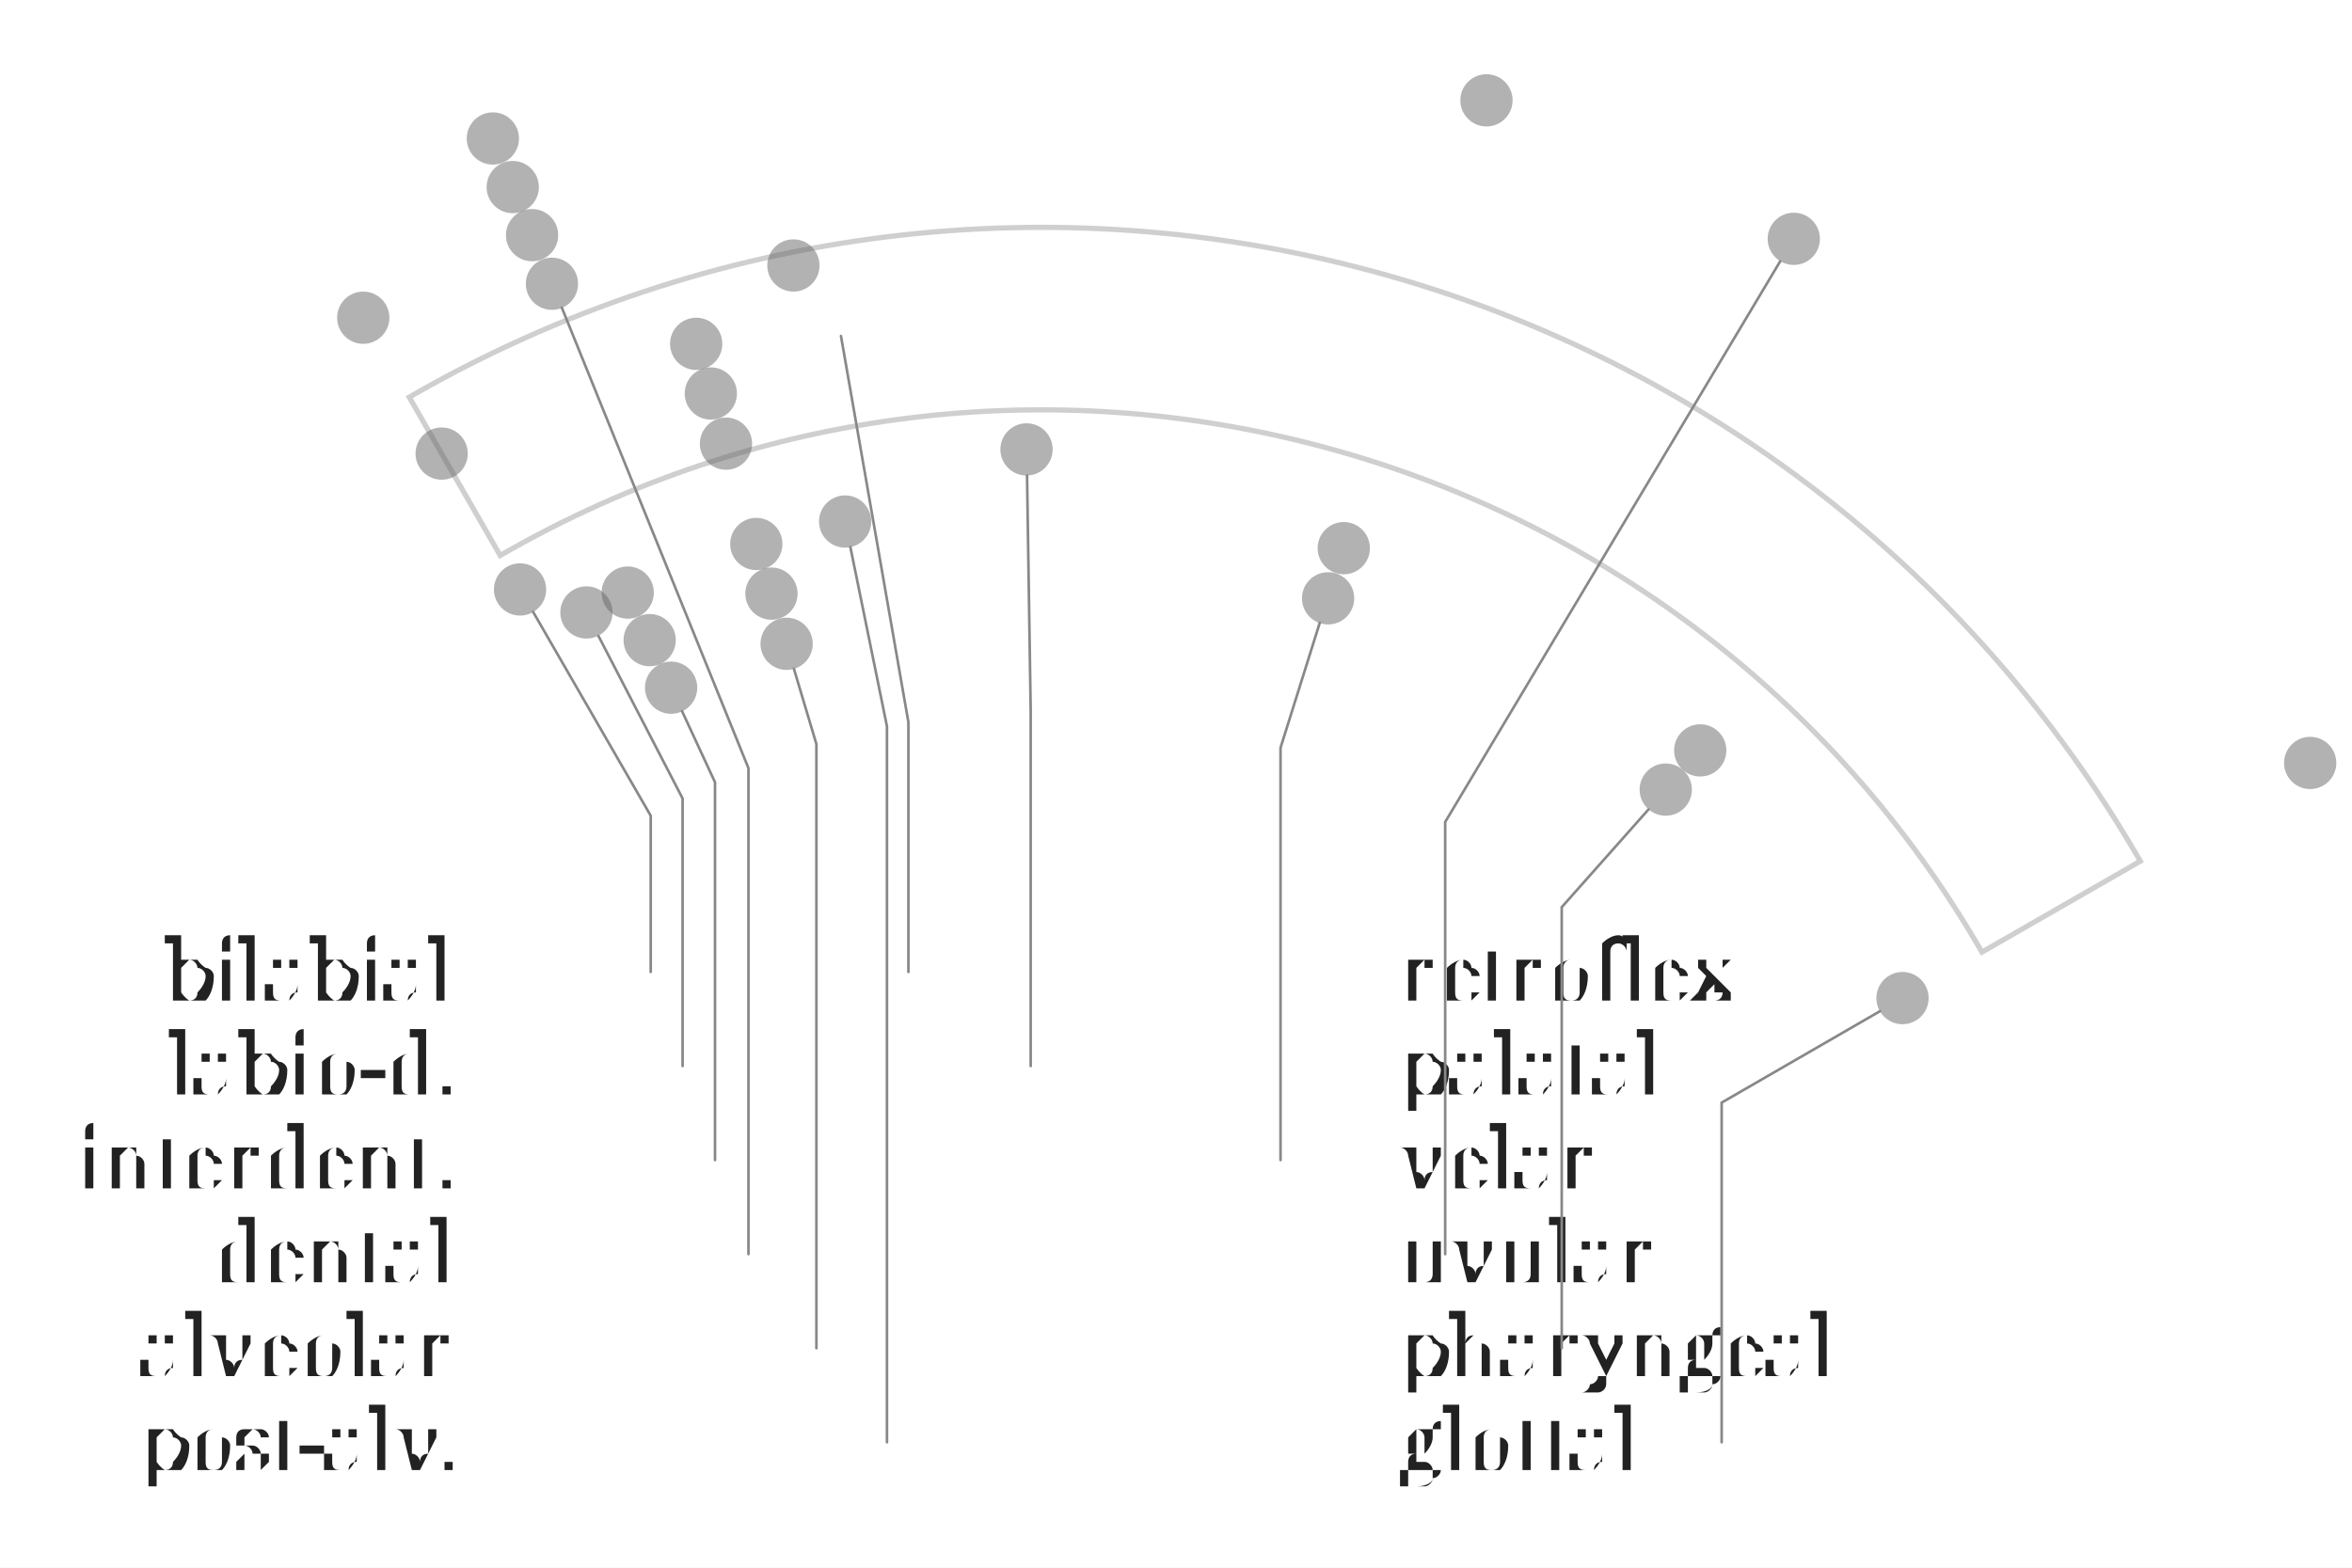
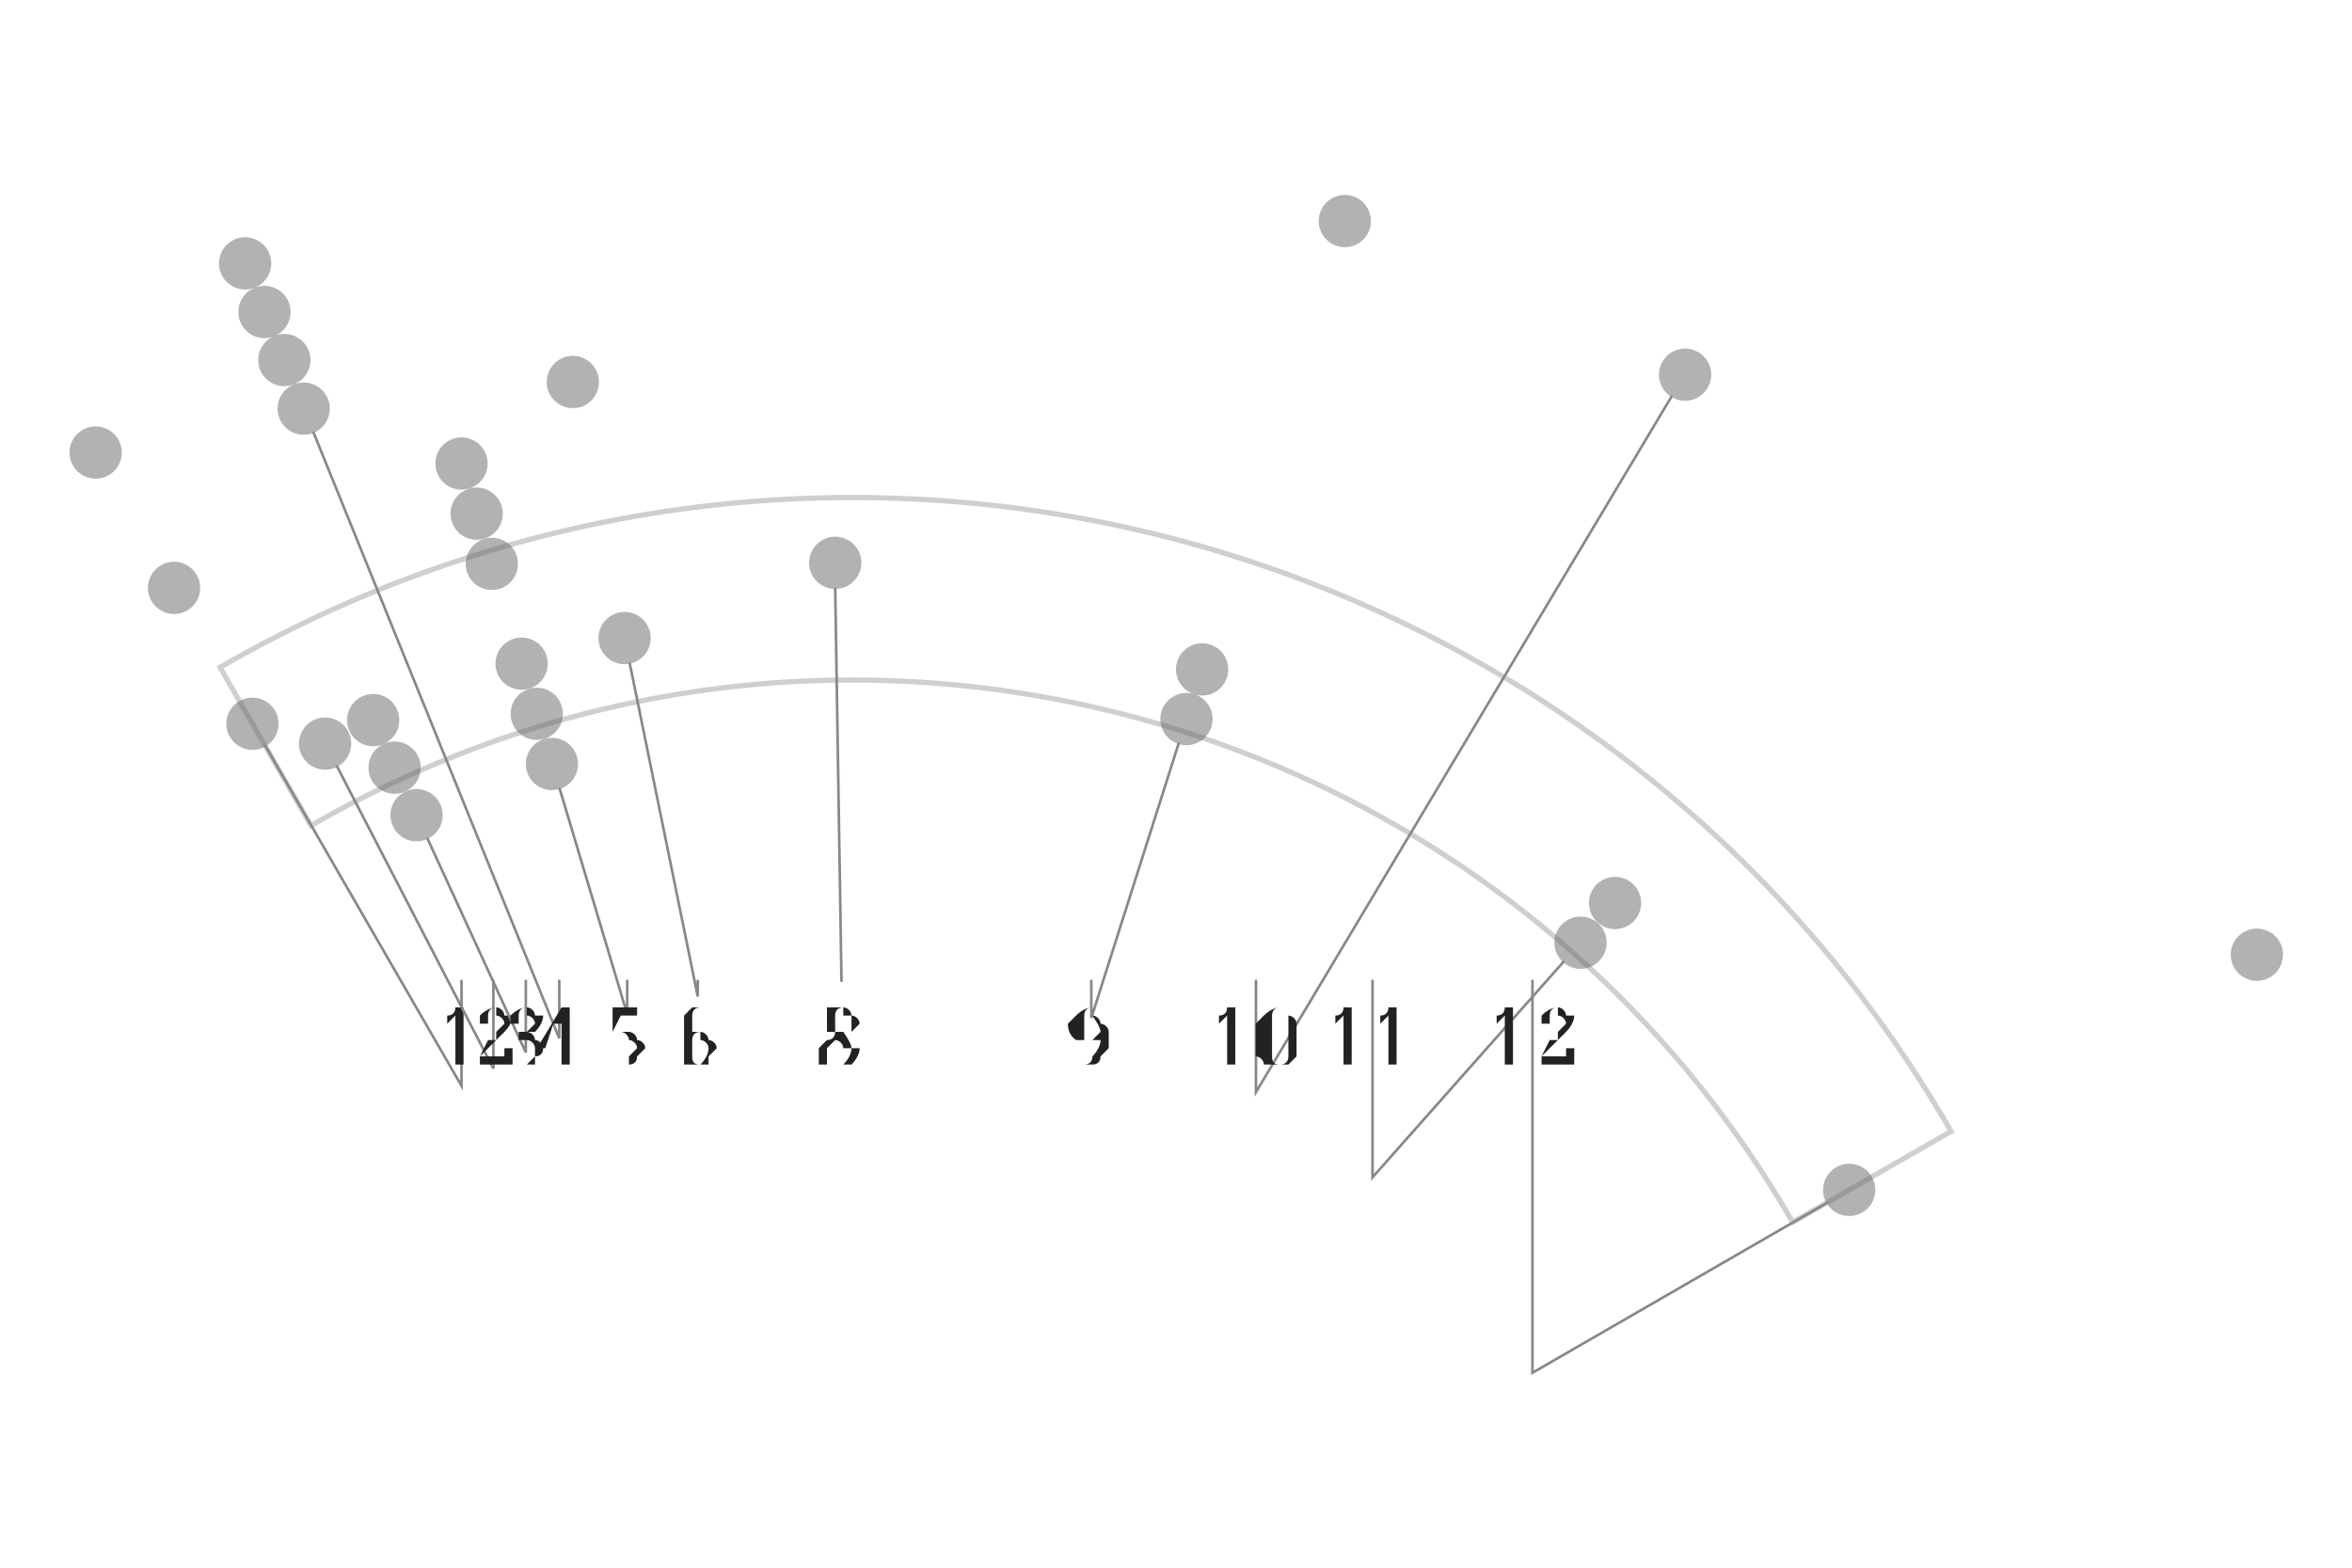
- <svg xmlns="http://www.w3.org/2000/svg" width="4.5in" height="3in" viewBox="-1.995 -2.86 4.5 3">
-   <rect x="-1.995" y="-2.86" width="4.5" height="3" fill="#ffffff" />
+ <svg xmlns="http://www.w3.org/2000/svg" width="4.5in" height="3in" viewBox="-1.633 -3.377 4.5 3">
+   <rect x="-1.633" y="-3.377" width="4.5" height="3" fill="#ffffff" />
  <path d="M -1.038 -1.797 A 2.075 2.075 0 0 1 1.797 -1.038 L 2.1 -1.212 A 2.425 2.425 0 0 0 -1.212 -2.1 Z" fill="none" stroke="#bbbbbb" stroke-width="0.01" stroke-linejoin="miter" stroke-linecap="butt" opacity="0.7" />
+   <circle cx="-1.164" cy="-2.873" r="0.05" fill="#666666" stroke="none" opacity="0.5" />
+   <circle cx="0.94" cy="-2.954" r="0.05" fill="#666666" stroke="none" opacity="0.5" />
+   <circle cx="1.591" cy="-2.66" r="0.05" fill="#666666" stroke="none" opacity="0.5" />
+   <circle cx="2.685" cy="-1.55" r="0.05" fill="#666666" stroke="none" opacity="0.5" />
+   <circle cx="-1.127" cy="-2.78" r="0.05" fill="#666666" stroke="none" opacity="0.5" />
+   <circle cx="-1.45" cy="-2.511" r="0.05" fill="#666666" stroke="none" opacity="0.5" />
+   <circle cx="-1.089" cy="-2.688" r="0.05" fill="#666666" stroke="none" opacity="0.5" />
  <circle cx="-1.052" cy="-2.595" r="0.05" fill="#666666" stroke="none" opacity="0.5" />
-   <circle cx="0.849" cy="-2.668" r="0.05" fill="#666666" stroke="none" opacity="0.5" />
-   <circle cx="1.437" cy="-2.403" r="0.05" fill="#666666" stroke="none" opacity="0.5" />
-   <circle cx="2.425" cy="-1.4" r="0.05" fill="#666666" stroke="none" opacity="0.5" />
-   <circle cx="-1.014" cy="-2.502" r="0.05" fill="#666666" stroke="none" opacity="0.5" />
+   <circle cx="-0.537" cy="-2.646" r="0.05" fill="#666666" stroke="none" opacity="0.5" />
  <circle cx="-1.3" cy="-2.252" r="0.05" fill="#666666" stroke="none" opacity="0.5" />
-   <circle cx="-0.977" cy="-2.41" r="0.05" fill="#666666" stroke="none" opacity="0.5" />
-   <circle cx="-0.939" cy="-2.317" r="0.05" fill="#666666" stroke="none" opacity="0.5" />
-   <circle cx="-0.477" cy="-2.352" r="0.05" fill="#666666" stroke="none" opacity="0.5" />
+   <circle cx="-0.75" cy="-2.49" r="0.05" fill="#666666" stroke="none" opacity="0.5" />
+   <circle cx="-0.721" cy="-2.394" r="0.05" fill="#666666" stroke="none" opacity="0.5" />
+   <circle cx="-0.692" cy="-2.298" r="0.05" fill="#666666" stroke="none" opacity="0.5" />
  <circle cx="-1.15" cy="-1.992" r="0.05" fill="#666666" stroke="none" opacity="0.5" />
-   <circle cx="-0.663" cy="-2.202" r="0.05" fill="#666666" stroke="none" opacity="0.5" />
+   <circle cx="-0.035" cy="-2.3" r="0.05" fill="#666666" stroke="none" opacity="0.5" />
+   <circle cx="-1.011" cy="-1.954" r="0.05" fill="#666666" stroke="none" opacity="0.5" />
+   <circle cx="-0.919" cy="-1.999" r="0.05" fill="#666666" stroke="none" opacity="0.5" />
  <circle cx="-0.635" cy="-2.107" r="0.05" fill="#666666" stroke="none" opacity="0.5" />
+   <circle cx="-0.438" cy="-2.156" r="0.05" fill="#666666" stroke="none" opacity="0.5" />
+   <circle cx="0.667" cy="-2.096" r="0.05" fill="#666666" stroke="none" opacity="0.5" />
+   <circle cx="1.457" cy="-1.649" r="0.05" fill="#666666" stroke="none" opacity="0.5" />
+   <circle cx="1.905" cy="-1.1" r="0.05" fill="#666666" stroke="none" opacity="0.5" />
+   <circle cx="-0.878" cy="-1.908" r="0.05" fill="#666666" stroke="none" opacity="0.5" />
  <circle cx="-0.606" cy="-2.011" r="0.05" fill="#666666" stroke="none" opacity="0.5" />
-   <circle cx="-1" cy="-1.732" r="0.05" fill="#666666" stroke="none" opacity="0.5" />
-   <circle cx="-0.031" cy="-2" r="0.05" fill="#666666" stroke="none" opacity="0.5" />
-   <circle cx="-0.873" cy="-1.688" r="0.05" fill="#666666" stroke="none" opacity="0.5" />
-   <circle cx="-0.794" cy="-1.726" r="0.05" fill="#666666" stroke="none" opacity="0.5" />
-   <circle cx="-0.548" cy="-1.819" r="0.05" fill="#666666" stroke="none" opacity="0.5" />
-   <circle cx="-0.378" cy="-1.862" r="0.05" fill="#666666" stroke="none" opacity="0.5" />
-   <circle cx="0.576" cy="-1.811" r="0.05" fill="#666666" stroke="none" opacity="0.5" />
-   <circle cx="1.258" cy="-1.424" r="0.05" fill="#666666" stroke="none" opacity="0.5" />
-   <circle cx="1.645" cy="-0.95" r="0.05" fill="#666666" stroke="none" opacity="0.5" />
-   <circle cx="-0.752" cy="-1.635" r="0.05" fill="#666666" stroke="none" opacity="0.5" />
-   <circle cx="-0.519" cy="-1.724" r="0.05" fill="#666666" stroke="none" opacity="0.5" />
-   <circle cx="0.546" cy="-1.715" r="0.05" fill="#666666" stroke="none" opacity="0.5" />
-   <circle cx="1.192" cy="-1.349" r="0.05" fill="#666666" stroke="none" opacity="0.5" />
-   <circle cx="-0.711" cy="-1.544" r="0.05" fill="#666666" stroke="none" opacity="0.5" />
-   <circle cx="-0.49" cy="-1.628" r="0.05" fill="#666666" stroke="none" opacity="0.5" />
-   <text x="-1.125" y="-1" text-anchor="end" dominant-baseline="middle" font-size="0.153" fill="#222222" font-family="'Gentium Book Plus', Charter, 'Charis SIL', Georgia, serif">bilabial</text>
-   <path d="M -0.975 -1.689 L -0.75 -1.299 L -0.75 -1" fill="none" stroke="#888888" stroke-width="0.005" stroke-linecap="round" />
-   <text x="-1.125" y="-0.82" text-anchor="end" dominant-baseline="middle" font-size="0.153" fill="#222222" font-family="'Gentium Book Plus', Charter, 'Charis SIL', Georgia, serif">labio-d.</text>
-   <path d="M -0.85 -1.643 L -0.689 -1.332 L -0.689 -0.82" fill="none" stroke="#888888" stroke-width="0.005" stroke-linecap="round" />
-   <text x="-1.125" y="-0.64" text-anchor="end" dominant-baseline="middle" font-size="0.153" fill="#222222" font-family="'Gentium Book Plus', Charter, 'Charis SIL', Georgia, serif">interdent.</text>
-   <path d="M -0.69 -1.499 L -0.627 -1.363 L -0.627 -0.64" fill="none" stroke="#888888" stroke-width="0.005" stroke-linecap="round" />
-   <text x="-1.125" y="-0.46" text-anchor="end" dominant-baseline="middle" font-size="0.153" fill="#222222" font-family="'Gentium Book Plus', Charter, 'Charis SIL', Georgia, serif">dental</text>
-   <path d="M -0.92 -2.271 L -0.563 -1.39 L -0.563 -0.46" fill="none" stroke="#888888" stroke-width="0.005" stroke-linecap="round" />
-   <text x="-1.125" y="-0.28" text-anchor="end" dominant-baseline="middle" font-size="0.153" fill="#222222" font-family="'Gentium Book Plus', Charter, 'Charis SIL', Georgia, serif">alveolar</text>
-   <path d="M -0.476 -1.58 L -0.433 -1.436 L -0.433 -0.28" fill="none" stroke="#888888" stroke-width="0.005" stroke-linecap="round" />
-   <text x="-1.125" y="-0.1" text-anchor="end" dominant-baseline="middle" font-size="0.153" fill="#222222" font-family="'Gentium Book Plus', Charter, 'Charis SIL', Georgia, serif">post-alv.</text>
-   <path d="M -0.368 -1.813 L -0.298 -1.47 L -0.298 -0.1" fill="none" stroke="#888888" stroke-width="0.005" stroke-linecap="round" />
-   <text x="0.682" y="-1" text-anchor="start" dominant-baseline="middle" font-size="0.153" fill="#222222" font-family="'Gentium Book Plus', Charter, 'Charis SIL', Georgia, serif">retroflex</text>
-   <path d="M -0.386 -2.217 L -0.257 -1.478 L -0.257 -1" fill="none" stroke="#888888" stroke-width="0.005" stroke-linecap="round" />
-   <text x="0.682" y="-0.82" text-anchor="start" dominant-baseline="middle" font-size="0.153" fill="#222222" font-family="'Gentium Book Plus', Charter, 'Charis SIL', Georgia, serif">palatal</text>
-   <path d="M -0.03 -1.95 L -0.023 -1.5 L -0.023 -0.82" fill="none" stroke="#888888" stroke-width="0.005" stroke-linecap="round" />
-   <text x="0.682" y="-0.64" text-anchor="start" dominant-baseline="middle" font-size="0.153" fill="#222222" font-family="'Gentium Book Plus', Charter, 'Charis SIL', Georgia, serif">velar</text>
-   <path d="M 0.53 -1.668 L 0.455 -1.429 L 0.455 -0.64" fill="none" stroke="#888888" stroke-width="0.005" stroke-linecap="round" />
-   <text x="0.682" y="-0.46" text-anchor="start" dominant-baseline="middle" font-size="0.153" fill="#222222" font-family="'Gentium Book Plus', Charter, 'Charis SIL', Georgia, serif">uvular</text>
-   <path d="M 1.411 -2.36 L 0.77 -1.287 L 0.77 -0.46" fill="none" stroke="#888888" stroke-width="0.005" stroke-linecap="round" />
-   <text x="0.682" y="-0.28" text-anchor="start" dominant-baseline="middle" font-size="0.153" fill="#222222" font-family="'Gentium Book Plus', Charter, 'Charis SIL', Georgia, serif">pharyngeal</text>
-   <path d="M 1.159 -1.311 L 0.993 -1.124 L 0.993 -0.28" fill="none" stroke="#888888" stroke-width="0.005" stroke-linecap="round" />
-   <text x="0.682" y="-0.1" text-anchor="start" dominant-baseline="middle" font-size="0.153" fill="#222222" font-family="'Gentium Book Plus', Charter, 'Charis SIL', Georgia, serif">glottal</text>
-   <path d="M 1.602 -0.925 L 1.299 -0.75 L 1.299 -0.1" fill="none" stroke="#888888" stroke-width="0.005" stroke-linecap="round" />
+   <circle cx="0.637" cy="-2.001" r="0.05" fill="#666666" stroke="none" opacity="0.5" />
+   <circle cx="1.391" cy="-1.573" r="0.05" fill="#666666" stroke="none" opacity="0.5" />
+   <circle cx="-0.836" cy="-1.817" r="0.05" fill="#666666" stroke="none" opacity="0.5" />
+   <circle cx="-0.577" cy="-1.915" r="0.05" fill="#666666" stroke="none" opacity="0.5" />
+   <path d="M -1.125 -1.949 L -0.75 -1.299 L -0.75 -1.5" fill="none" stroke="#888888" stroke-width="0.005" stroke-linecap="round" />
+   <text x="-0.75" y="-1.393" text-anchor="middle" dominant-baseline="middle" font-size="0.153" fill="#222222" font-family="'Gentium Book Plus', Charter, 'Charis SIL', Georgia, serif">1</text>
+   <path d="M -0.988 -1.91 L -0.689 -1.332 L -0.689 -1.5" fill="none" stroke="#888888" stroke-width="0.005" stroke-linecap="round" />
+   <text x="-0.689" y="-1.393" text-anchor="middle" dominant-baseline="middle" font-size="0.153" fill="#222222" font-family="'Gentium Book Plus', Charter, 'Charis SIL', Georgia, serif">2</text>
+   <path d="M -0.815 -1.772 L -0.627 -1.363 L -0.627 -1.5" fill="none" stroke="#888888" stroke-width="0.005" stroke-linecap="round" />
+   <text x="-0.627" y="-1.393" text-anchor="middle" dominant-baseline="middle" font-size="0.153" fill="#222222" font-family="'Gentium Book Plus', Charter, 'Charis SIL', Georgia, serif">3</text>
+   <path d="M -1.033 -2.549 L -0.563 -1.39 L -0.563 -1.5" fill="none" stroke="#888888" stroke-width="0.005" stroke-linecap="round" />
+   <text x="-0.563" y="-1.393" text-anchor="middle" dominant-baseline="middle" font-size="0.153" fill="#222222" font-family="'Gentium Book Plus', Charter, 'Charis SIL', Georgia, serif">4</text>
+   <path d="M -0.562 -1.867 L -0.433 -1.436 L -0.433 -1.5" fill="none" stroke="#888888" stroke-width="0.005" stroke-linecap="round" />
+   <text x="-0.433" y="-1.393" text-anchor="middle" dominant-baseline="middle" font-size="0.153" fill="#222222" font-family="'Gentium Book Plus', Charter, 'Charis SIL', Georgia, serif">5</text>
+   <path d="M -0.428 -2.107 L -0.298 -1.47 L -0.298 -1.5" fill="none" stroke="#888888" stroke-width="0.005" stroke-linecap="round" />
+   <text x="-0.298" y="-1.393" text-anchor="middle" dominant-baseline="middle" font-size="0.153" fill="#222222" font-family="'Gentium Book Plus', Charter, 'Charis SIL', Georgia, serif">6</text>
+   <path d="M -0.035 -2.25 L -0.023 -1.5 L -0.023 -1.5" fill="none" stroke="#888888" stroke-width="0.005" stroke-linecap="round" />
+   <text x="-0.023" y="-1.393" text-anchor="middle" dominant-baseline="middle" font-size="0.153" fill="#222222" font-family="'Gentium Book Plus', Charter, 'Charis SIL', Georgia, serif">8</text>
+   <path d="M 0.622 -1.954 L 0.455 -1.429 L 0.455 -1.5" fill="none" stroke="#888888" stroke-width="0.005" stroke-linecap="round" />
+   <text x="0.455" y="-1.393" text-anchor="middle" dominant-baseline="middle" font-size="0.153" fill="#222222" font-family="'Gentium Book Plus', Charter, 'Charis SIL', Georgia, serif">9</text>
+   <path d="M 1.565 -2.618 L 0.77 -1.287 L 0.77 -1.5" fill="none" stroke="#888888" stroke-width="0.005" stroke-linecap="round" />
+   <text x="0.77" y="-1.393" text-anchor="middle" dominant-baseline="middle" font-size="0.153" fill="#222222" font-family="'Gentium Book Plus', Charter, 'Charis SIL', Georgia, serif">10</text>
+   <path d="M 1.358 -1.536 L 0.993 -1.124 L 0.993 -1.5" fill="none" stroke="#888888" stroke-width="0.005" stroke-linecap="round" />
+   <text x="0.993" y="-1.393" text-anchor="middle" dominant-baseline="middle" font-size="0.153" fill="#222222" font-family="'Gentium Book Plus', Charter, 'Charis SIL', Georgia, serif">11</text>
+   <path d="M 1.862 -1.075 L 1.299 -0.75 L 1.299 -1.5" fill="none" stroke="#888888" stroke-width="0.005" stroke-linecap="round" />
+   <text x="1.299" y="-1.393" text-anchor="middle" dominant-baseline="middle" font-size="0.153" fill="#222222" font-family="'Gentium Book Plus', Charter, 'Charis SIL', Georgia, serif">12</text>
</svg>
